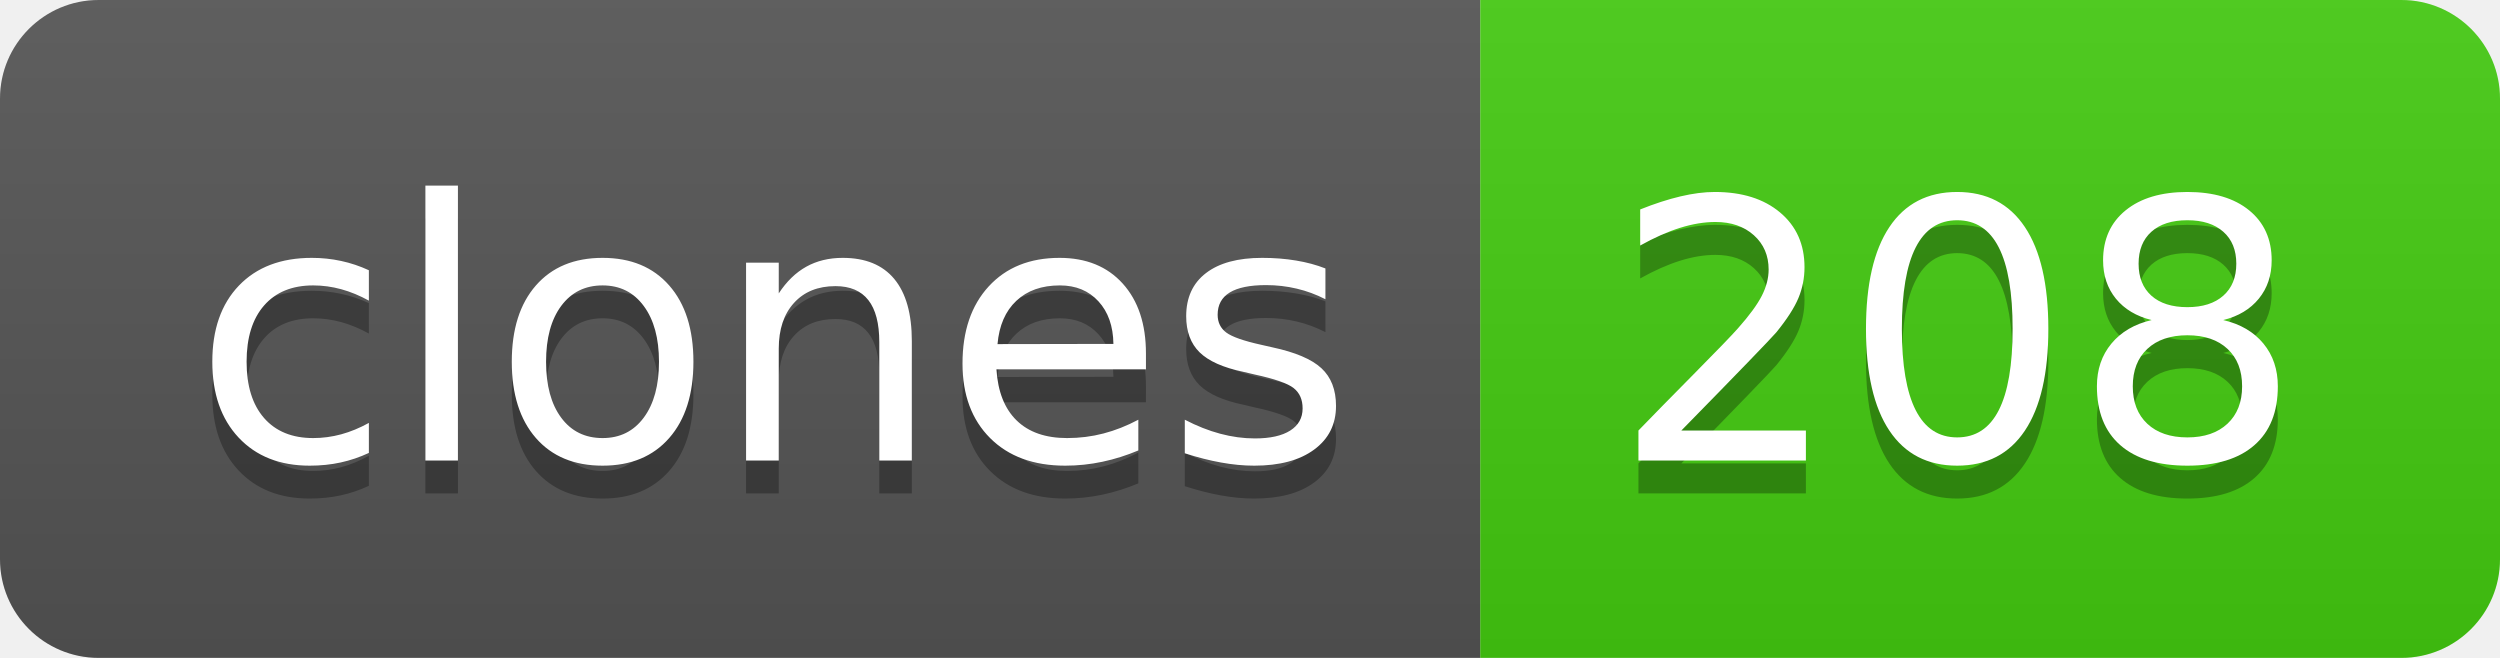
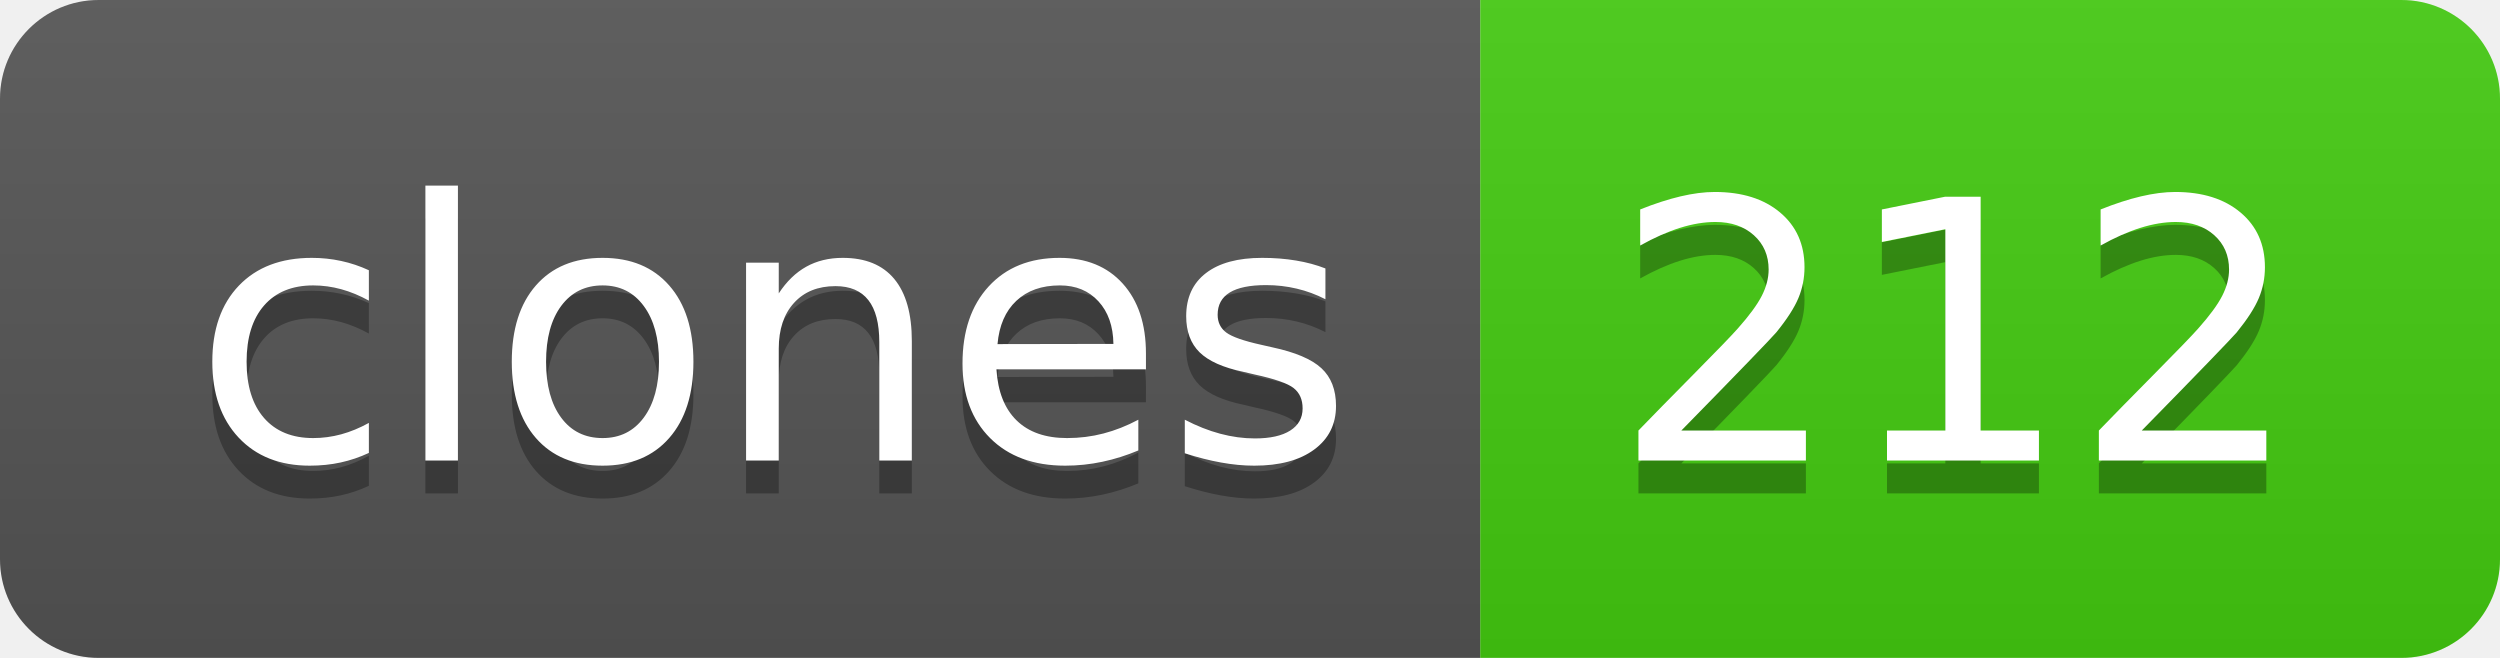
- <svg xmlns="http://www.w3.org/2000/svg" width="76" height="20" role="img" aria-label="clones: 208">
+ <svg xmlns="http://www.w3.org/2000/svg" width="76" height="20" role="img" aria-label="clones: 212">
  <linearGradient id="s" x2="0" y2="100%">
    <stop offset="0" stop-color="#bbb" stop-opacity=".1" />
    <stop offset="1" stop-opacity=".1" />
  </linearGradient>
  <clipPath id="r">
    <rect width="76" height="20" rx="3" fill="#fff" />
  </clipPath>
  <g clip-path="url(#r)">
    <rect width="45" height="20" fill="#555" />
    <rect x="45" width="31" height="20" fill="#4c1" />
    <rect width="76" height="20" fill="url(#s)" />
  </g>
  <g fill="#fff" text-anchor="middle" font-family="Verdana,Geneva,DejaVu Sans,sans-serif" text-rendering="geometricPrecision" font-size="110">
    <text aria-hidden="true" x="235" y="150" fill="#010101" fill-opacity=".3" transform="scale(.1)" textLength="350">clones</text>
    <text x="235" y="140" transform="scale(.1)" fill="#fff" textLength="350">clones</text>
-     <text aria-hidden="true" x="595" y="150" fill="#010101" fill-opacity=".3" transform="scale(.1)" textLength="210">208</text>
-     <text x="595" y="140" transform="scale(.1)" fill="#fff" textLength="210">208</text>
+     <text aria-hidden="true" x="595" y="150" fill="#010101" fill-opacity=".3" transform="scale(.1)" textLength="210">212</text>
+     <text x="595" y="140" transform="scale(.1)" fill="#fff" textLength="210">212</text>
  </g>
</svg>
